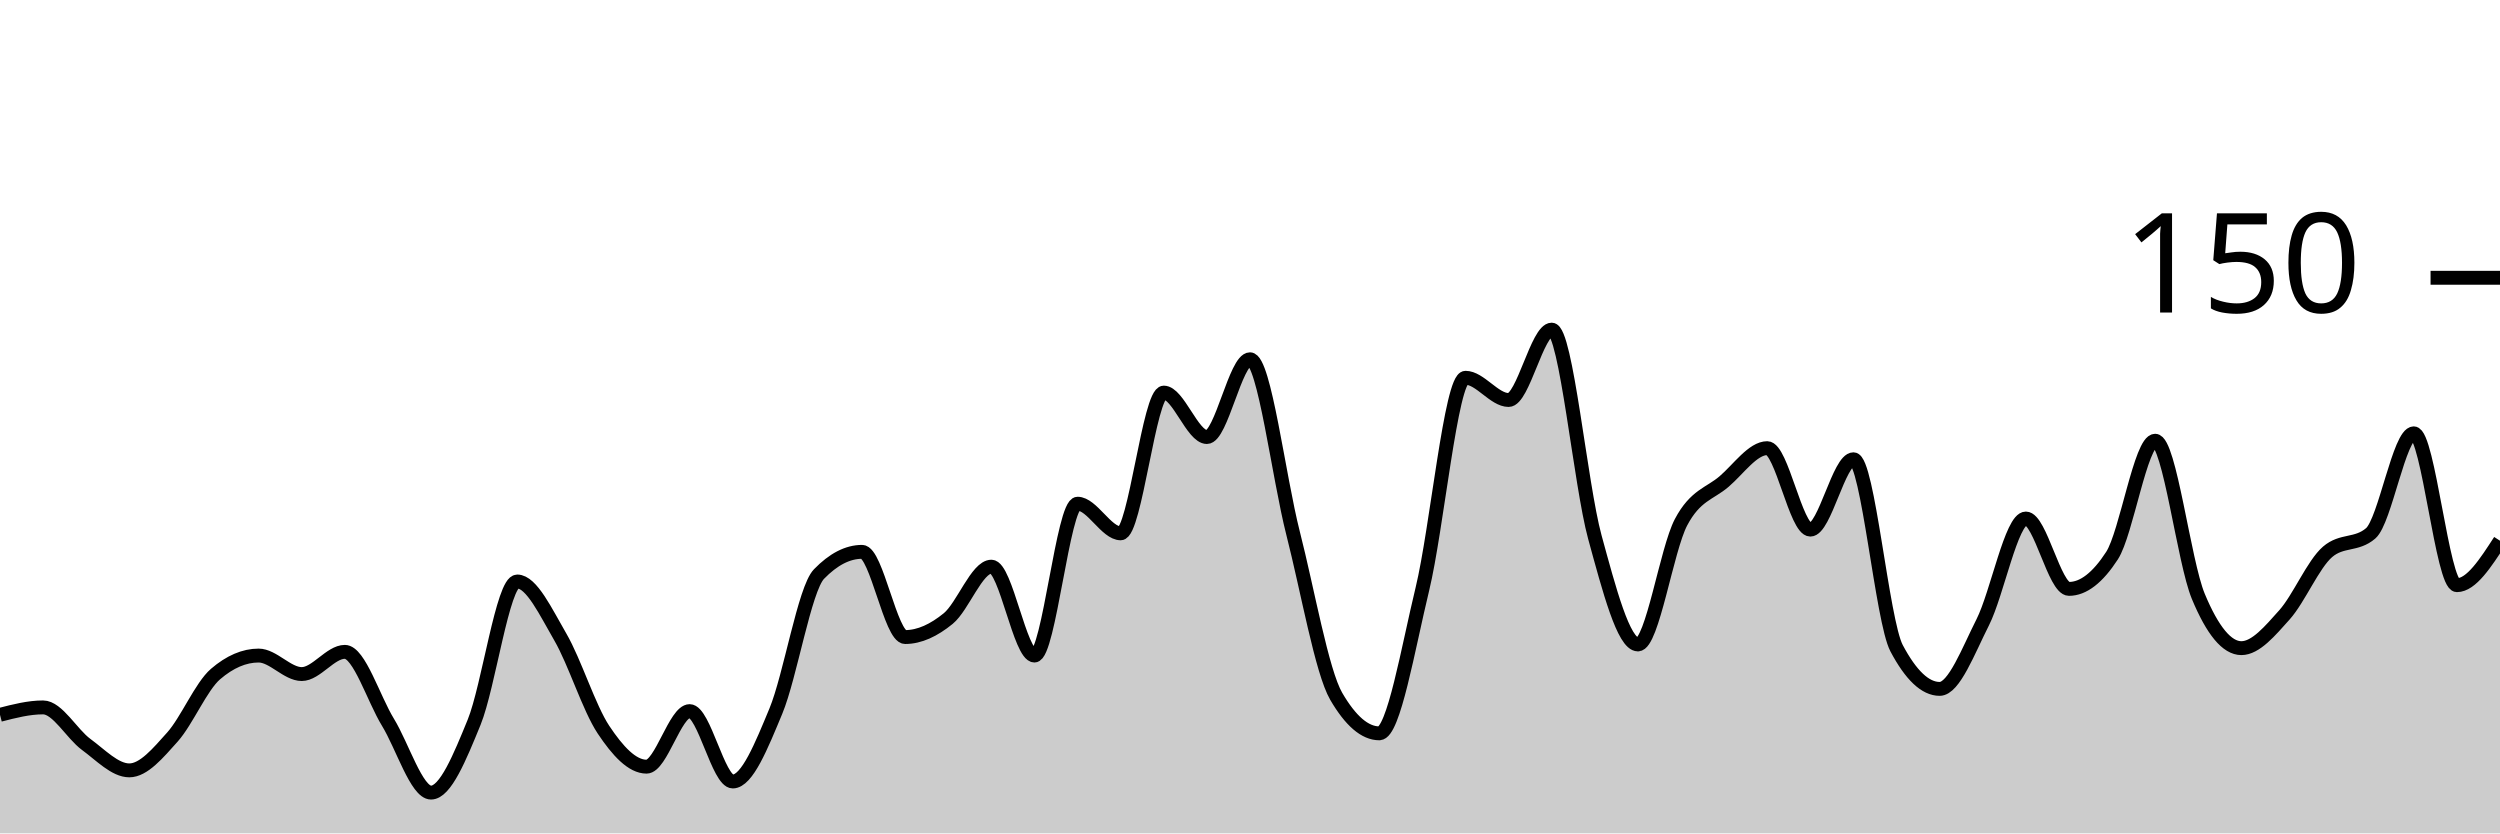
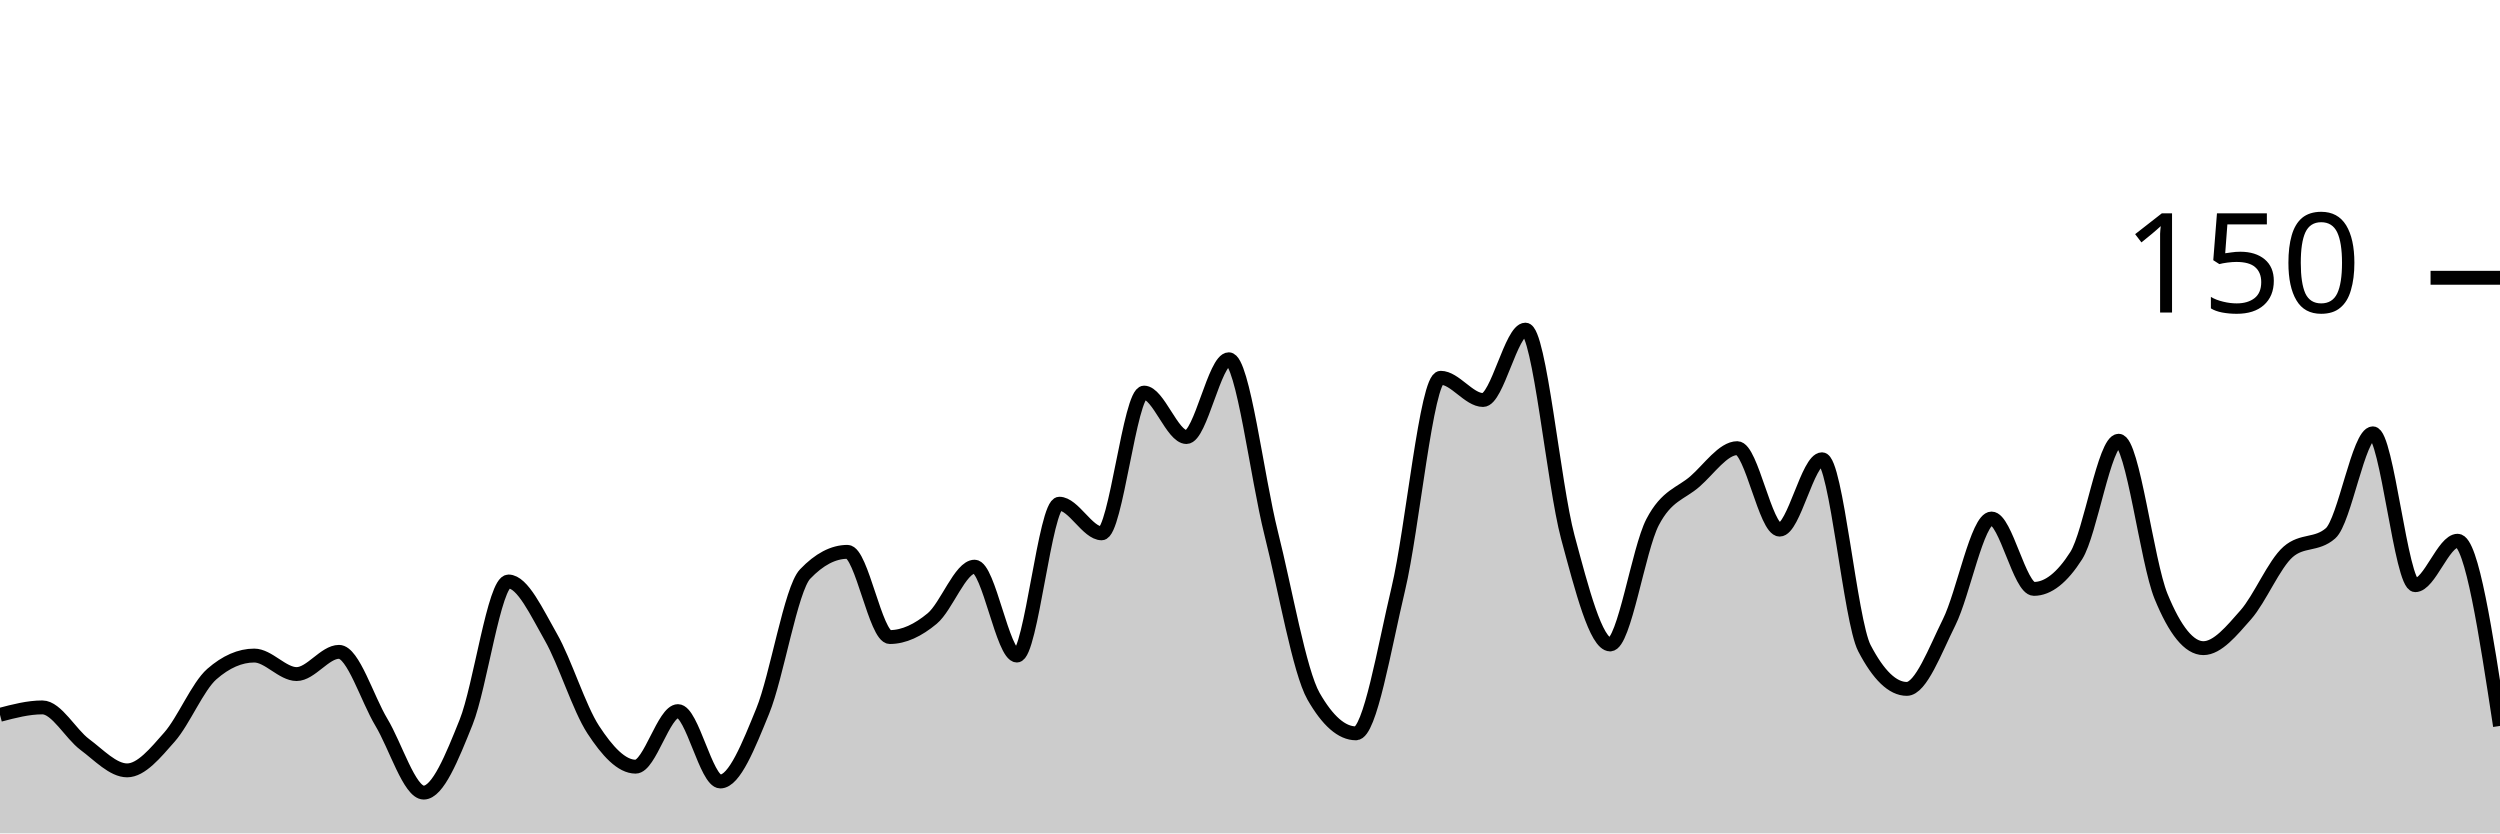
<svg xmlns="http://www.w3.org/2000/svg" viewBox="0 0 180 60">
  <g transform="translate(0,20)">
-     <path class="area" fill="rgba(0, 0, 0, 0.2)" d="M0,31.467C1.034,31.2,2.069,30.933,3.103,30.933C4.138,30.933,5.172,32.844,6.207,33.6C7.241,34.356,8.276,35.467,9.31,35.467C10.345,35.467,11.379,34.222,12.414,33.067C13.448,31.911,14.483,29.422,15.517,28.533C16.552,27.644,17.586,27.2,18.621,27.2C19.655,27.2,20.69,28.533,21.724,28.533C22.759,28.533,23.793,26.933,24.828,26.933C25.862,26.933,26.897,30.311,27.931,32C28.966,33.689,30,37.067,31.034,37.067C32.069,37.067,33.103,34.533,34.138,32C35.172,29.467,36.207,21.867,37.241,21.867C38.276,21.867,39.31,24.089,40.345,25.867C41.379,27.644,42.414,30.978,43.448,32.533C44.483,34.089,45.517,35.2,46.552,35.2C47.586,35.2,48.621,31.2,49.655,31.2C50.69,31.2,51.724,36.267,52.759,36.267C53.793,36.267,54.828,33.689,55.862,31.2C56.897,28.711,57.931,22.4,58.966,21.333C60,20.267,61.034,19.733,62.069,19.733C63.103,19.733,64.138,25.867,65.172,25.867C66.207,25.867,67.241,25.378,68.276,24.533C69.31,23.689,70.345,20.8,71.379,20.8C72.414,20.8,73.448,27.2,74.483,27.2C75.517,27.2,76.552,16.267,77.586,16.267C78.621,16.267,79.655,18.4,80.69,18.4C81.724,18.4,82.759,8.267,83.793,8.267C84.828,8.267,85.862,11.467,86.897,11.467C87.931,11.467,88.966,5.867,90,5.867C91.034,5.867,92.069,14.356,93.103,18.4C94.138,22.444,95.172,28.356,96.207,30.133C97.241,31.911,98.276,32.8,99.31,32.8C100.345,32.8,101.379,26.667,102.414,22.4C103.448,18.133,104.483,7.2,105.517,7.2C106.552,7.2,107.586,8.8,108.621,8.8C109.655,8.8,110.69,3.733,111.724,3.733C112.759,3.733,113.793,14.889,114.828,18.667C115.862,22.444,116.897,26.4,117.931,26.4C118.966,26.4,120,19.556,121.034,17.6C122.069,15.644,123.103,15.556,124.138,14.667C125.172,13.778,126.207,12.267,127.241,12.267C128.276,12.267,129.31,18.133,130.345,18.133C131.379,18.133,132.414,13.067,133.448,13.067C134.483,13.067,135.517,24.711,136.552,26.667C137.586,28.622,138.621,29.6,139.655,29.6C140.69,29.6,141.724,26.844,142.759,24.8C143.793,22.756,144.828,17.333,145.862,17.333C146.897,17.333,147.931,22.4,148.966,22.4C150,22.4,151.034,21.6,152.069,20C153.103,18.4,154.138,11.733,155.172,11.733C156.207,11.733,157.241,20.444,158.276,22.933C159.31,25.422,160.345,26.667,161.379,26.667C162.414,26.667,163.448,25.422,164.483,24.267C165.517,23.111,166.552,20.622,167.586,19.733C168.621,18.844,169.655,19.289,170.69,18.4C171.724,17.511,172.759,11.2,173.793,11.2C174.828,11.2,175.862,22.133,176.897,22.133C177.931,22.133,178.966,20.533,180,18.933L180,40C178.966,40,177.931,40,176.897,40C175.862,40,174.828,40,173.793,40C172.759,40,171.724,40,170.69,40C169.655,40,168.621,40,167.586,40C166.552,40,165.517,40,164.483,40C163.448,40,162.414,40,161.379,40C160.345,40,159.31,40,158.276,40C157.241,40,156.207,40,155.172,40C154.138,40,153.103,40,152.069,40C151.034,40,150,40,148.966,40C147.931,40,146.897,40,145.862,40C144.828,40,143.793,40,142.759,40C141.724,40,140.69,40,139.655,40C138.621,40,137.586,40,136.552,40C135.517,40,134.483,40,133.448,40C132.414,40,131.379,40,130.345,40C129.31,40,128.276,40,127.241,40C126.207,40,125.172,40,124.138,40C123.103,40,122.069,40,121.034,40C120,40,118.966,40,117.931,40C116.897,40,115.862,40,114.828,40C113.793,40,112.759,40,111.724,40C110.69,40,109.655,40,108.621,40C107.586,40,106.552,40,105.517,40C104.483,40,103.448,40,102.414,40C101.379,40,100.345,40,99.31,40C98.276,40,97.241,40,96.207,40C95.172,40,94.138,40,93.103,40C92.069,40,91.034,40,90,40C88.966,40,87.931,40,86.897,40C85.862,40,84.828,40,83.793,40C82.759,40,81.724,40,80.69,40C79.655,40,78.621,40,77.586,40C76.552,40,75.517,40,74.483,40C73.448,40,72.414,40,71.379,40C70.345,40,69.31,40,68.276,40C67.241,40,66.207,40,65.172,40C64.138,40,63.103,40,62.069,40C61.034,40,60,40,58.966,40C57.931,40,56.897,40,55.862,40C54.828,40,53.793,40,52.759,40C51.724,40,50.69,40,49.655,40C48.621,40,47.586,40,46.552,40C45.517,40,44.483,40,43.448,40C42.414,40,41.379,40,40.345,40C39.31,40,38.276,40,37.241,40C36.207,40,35.172,40,34.138,40C33.103,40,32.069,40,31.034,40C30,40,28.966,40,27.931,40C26.897,40,25.862,40,24.828,40C23.793,40,22.759,40,21.724,40C20.69,40,19.655,40,18.621,40C17.586,40,16.552,40,15.517,40C14.483,40,13.448,40,12.414,40C11.379,40,10.345,40,9.31,40C8.276,40,7.241,40,6.207,40C5.172,40,4.138,40,3.103,40C2.069,40,1.034,40,0,40Z" />
-     <path class="line" stroke="black" fill="none" d="M0,31.467C1.034,31.2,2.069,30.933,3.103,30.933C4.138,30.933,5.172,32.844,6.207,33.6C7.241,34.356,8.276,35.467,9.31,35.467C10.345,35.467,11.379,34.222,12.414,33.067C13.448,31.911,14.483,29.422,15.517,28.533C16.552,27.644,17.586,27.2,18.621,27.2C19.655,27.2,20.69,28.533,21.724,28.533C22.759,28.533,23.793,26.933,24.828,26.933C25.862,26.933,26.897,30.311,27.931,32C28.966,33.689,30,37.067,31.034,37.067C32.069,37.067,33.103,34.533,34.138,32C35.172,29.467,36.207,21.867,37.241,21.867C38.276,21.867,39.31,24.089,40.345,25.867C41.379,27.644,42.414,30.978,43.448,32.533C44.483,34.089,45.517,35.2,46.552,35.2C47.586,35.2,48.621,31.2,49.655,31.2C50.69,31.2,51.724,36.267,52.759,36.267C53.793,36.267,54.828,33.689,55.862,31.2C56.897,28.711,57.931,22.4,58.966,21.333C60,20.267,61.034,19.733,62.069,19.733C63.103,19.733,64.138,25.867,65.172,25.867C66.207,25.867,67.241,25.378,68.276,24.533C69.31,23.689,70.345,20.8,71.379,20.8C72.414,20.8,73.448,27.2,74.483,27.2C75.517,27.2,76.552,16.267,77.586,16.267C78.621,16.267,79.655,18.4,80.69,18.4C81.724,18.4,82.759,8.267,83.793,8.267C84.828,8.267,85.862,11.467,86.897,11.467C87.931,11.467,88.966,5.867,90,5.867C91.034,5.867,92.069,14.356,93.103,18.4C94.138,22.444,95.172,28.356,96.207,30.133C97.241,31.911,98.276,32.8,99.31,32.8C100.345,32.8,101.379,26.667,102.414,22.4C103.448,18.133,104.483,7.2,105.517,7.2C106.552,7.2,107.586,8.8,108.621,8.8C109.655,8.8,110.69,3.733,111.724,3.733C112.759,3.733,113.793,14.889,114.828,18.667C115.862,22.444,116.897,26.4,117.931,26.4C118.966,26.4,120,19.556,121.034,17.6C122.069,15.644,123.103,15.556,124.138,14.667C125.172,13.778,126.207,12.267,127.241,12.267C128.276,12.267,129.31,18.133,130.345,18.133C131.379,18.133,132.414,13.067,133.448,13.067C134.483,13.067,135.517,24.711,136.552,26.667C137.586,28.622,138.621,29.6,139.655,29.6C140.69,29.6,141.724,26.844,142.759,24.8C143.793,22.756,144.828,17.333,145.862,17.333C146.897,17.333,147.931,22.4,148.966,22.4C150,22.4,151.034,21.6,152.069,20C153.103,18.4,154.138,11.733,155.172,11.733C156.207,11.733,157.241,20.444,158.276,22.933C159.31,25.422,160.345,26.667,161.379,26.667C162.414,26.667,163.448,25.422,164.483,24.267C165.517,23.111,166.552,20.622,167.586,19.733C168.621,18.844,169.655,19.289,170.69,18.4C171.724,17.511,172.759,11.2,173.793,11.2C174.828,11.2,175.862,22.133,176.897,22.133C177.931,22.133,178.966,20.533,180,18.933" />
+     <path class="area" fill="rgba(0, 0, 0, 0.2)" d="M0,31.467C1.017,31.2,2.034,30.933,3.051,30.933C4.068,30.933,5.085,32.844,6.102,33.6C7.119,34.356,8.136,35.467,9.153,35.467C10.169,35.467,11.186,34.222,12.203,33.067C13.22,31.911,14.237,29.422,15.254,28.533C16.271,27.644,17.288,27.2,18.305,27.2C19.322,27.2,20.339,28.533,21.356,28.533C22.373,28.533,23.39,26.933,24.407,26.933C25.424,26.933,26.441,30.311,27.458,32C28.475,33.689,29.492,37.067,30.508,37.067C31.525,37.067,32.542,34.533,33.559,32C34.576,29.467,35.593,21.867,36.61,21.867C37.627,21.867,38.644,24.089,39.661,25.867C40.678,27.644,41.695,30.978,42.712,32.533C43.729,34.089,44.746,35.2,45.763,35.2C46.78,35.2,47.797,31.2,48.814,31.2C49.831,31.2,50.847,36.267,51.864,36.267C52.881,36.267,53.898,33.689,54.915,31.2C55.932,28.711,56.949,22.4,57.966,21.333C58.983,20.267,60,19.733,61.017,19.733C62.034,19.733,63.051,25.867,64.068,25.867C65.085,25.867,66.102,25.378,67.119,24.533C68.136,23.689,69.153,20.8,70.169,20.8C71.186,20.8,72.203,27.2,73.22,27.2C74.237,27.2,75.254,16.267,76.271,16.267C77.288,16.267,78.305,18.4,79.322,18.4C80.339,18.4,81.356,8.267,82.373,8.267C83.39,8.267,84.407,11.467,85.424,11.467C86.441,11.467,87.458,5.867,88.475,5.867C89.492,5.867,90.508,14.356,91.525,18.4C92.542,22.444,93.559,28.356,94.576,30.133C95.593,31.911,96.61,32.8,97.627,32.8C98.644,32.8,99.661,26.667,100.678,22.4C101.695,18.133,102.712,7.2,103.729,7.2C104.746,7.2,105.763,8.8,106.78,8.8C107.797,8.8,108.814,3.733,109.831,3.733C110.847,3.733,111.864,14.889,112.881,18.667C113.898,22.444,114.915,26.4,115.932,26.4C116.949,26.4,117.966,19.556,118.983,17.6C120,15.644,121.017,15.556,122.034,14.667C123.051,13.778,124.068,12.267,125.085,12.267C126.102,12.267,127.119,18.133,128.136,18.133C129.153,18.133,130.169,13.067,131.186,13.067C132.203,13.067,133.22,24.711,134.237,26.667C135.254,28.622,136.271,29.6,137.288,29.6C138.305,29.6,139.322,26.844,140.339,24.8C141.356,22.756,142.373,17.333,143.39,17.333C144.407,17.333,145.424,22.4,146.441,22.4C147.458,22.4,148.475,21.6,149.492,20C150.508,18.4,151.525,11.733,152.542,11.733C153.559,11.733,154.576,20.444,155.593,22.933C156.61,25.422,157.627,26.667,158.644,26.667C159.661,26.667,160.678,25.422,161.695,24.267C162.712,23.111,163.729,20.622,164.746,19.733C165.763,18.844,166.78,19.289,167.797,18.4C168.814,17.511,169.831,11.2,170.847,11.2C171.864,11.2,172.881,22.133,173.898,22.133C174.915,22.133,175.932,18.933,176.949,18.933C177.966,18.933,178.983,25.6,180,32.267L180,40C178.983,40,177.966,40,176.949,40C175.932,40,174.915,40,173.898,40C172.881,40,171.864,40,170.847,40C169.831,40,168.814,40,167.797,40C166.78,40,165.763,40,164.746,40C163.729,40,162.712,40,161.695,40C160.678,40,159.661,40,158.644,40C157.627,40,156.61,40,155.593,40C154.576,40,153.559,40,152.542,40C151.525,40,150.508,40,149.492,40C148.475,40,147.458,40,146.441,40C145.424,40,144.407,40,143.39,40C142.373,40,141.356,40,140.339,40C139.322,40,138.305,40,137.288,40C136.271,40,135.254,40,134.237,40C133.22,40,132.203,40,131.186,40C130.169,40,129.153,40,128.136,40C127.119,40,126.102,40,125.085,40C124.068,40,123.051,40,122.034,40C121.017,40,120,40,118.983,40C117.966,40,116.949,40,115.932,40C114.915,40,113.898,40,112.881,40C111.864,40,110.847,40,109.831,40C108.814,40,107.797,40,106.78,40C105.763,40,104.746,40,103.729,40C102.712,40,101.695,40,100.678,40C99.661,40,98.644,40,97.627,40C96.61,40,95.593,40,94.576,40C93.559,40,92.542,40,91.525,40C90.508,40,89.492,40,88.475,40C87.458,40,86.441,40,85.424,40C84.407,40,83.39,40,82.373,40C81.356,40,80.339,40,79.322,40C78.305,40,77.288,40,76.271,40C75.254,40,74.237,40,73.22,40C72.203,40,71.186,40,70.169,40C69.153,40,68.136,40,67.119,40C66.102,40,65.085,40,64.068,40C63.051,40,62.034,40,61.017,40C60,40,58.983,40,57.966,40C56.949,40,55.932,40,54.915,40C53.898,40,52.881,40,51.864,40C50.847,40,49.831,40,48.814,40C47.797,40,46.78,40,45.763,40C44.746,40,43.729,40,42.712,40C41.695,40,40.678,40,39.661,40C38.644,40,37.627,40,36.61,40C35.593,40,34.576,40,33.559,40C32.542,40,31.525,40,30.508,40C29.492,40,28.475,40,27.458,40C26.441,40,25.424,40,24.407,40C23.39,40,22.373,40,21.356,40C20.339,40,19.322,40,18.305,40C17.288,40,16.271,40,15.254,40C14.237,40,13.22,40,12.203,40C11.186,40,10.169,40,9.153,40C8.136,40,7.119,40,6.102,40C5.085,40,4.068,40,3.051,40C2.034,40,1.017,40,0,40Z" />
+     <path class="line" stroke="black" fill="none" d="M0,31.467C1.017,31.2,2.034,30.933,3.051,30.933C4.068,30.933,5.085,32.844,6.102,33.6C7.119,34.356,8.136,35.467,9.153,35.467C10.169,35.467,11.186,34.222,12.203,33.067C13.22,31.911,14.237,29.422,15.254,28.533C16.271,27.644,17.288,27.2,18.305,27.2C19.322,27.2,20.339,28.533,21.356,28.533C22.373,28.533,23.39,26.933,24.407,26.933C25.424,26.933,26.441,30.311,27.458,32C28.475,33.689,29.492,37.067,30.508,37.067C31.525,37.067,32.542,34.533,33.559,32C34.576,29.467,35.593,21.867,36.61,21.867C37.627,21.867,38.644,24.089,39.661,25.867C40.678,27.644,41.695,30.978,42.712,32.533C43.729,34.089,44.746,35.2,45.763,35.2C46.78,35.2,47.797,31.2,48.814,31.2C49.831,31.2,50.847,36.267,51.864,36.267C52.881,36.267,53.898,33.689,54.915,31.2C55.932,28.711,56.949,22.4,57.966,21.333C58.983,20.267,60,19.733,61.017,19.733C62.034,19.733,63.051,25.867,64.068,25.867C65.085,25.867,66.102,25.378,67.119,24.533C68.136,23.689,69.153,20.8,70.169,20.8C71.186,20.8,72.203,27.2,73.22,27.2C74.237,27.2,75.254,16.267,76.271,16.267C77.288,16.267,78.305,18.4,79.322,18.4C80.339,18.4,81.356,8.267,82.373,8.267C83.39,8.267,84.407,11.467,85.424,11.467C86.441,11.467,87.458,5.867,88.475,5.867C89.492,5.867,90.508,14.356,91.525,18.4C92.542,22.444,93.559,28.356,94.576,30.133C95.593,31.911,96.61,32.8,97.627,32.8C98.644,32.8,99.661,26.667,100.678,22.4C101.695,18.133,102.712,7.2,103.729,7.2C104.746,7.2,105.763,8.8,106.78,8.8C107.797,8.8,108.814,3.733,109.831,3.733C110.847,3.733,111.864,14.889,112.881,18.667C113.898,22.444,114.915,26.4,115.932,26.4C116.949,26.4,117.966,19.556,118.983,17.6C120,15.644,121.017,15.556,122.034,14.667C123.051,13.778,124.068,12.267,125.085,12.267C126.102,12.267,127.119,18.133,128.136,18.133C129.153,18.133,130.169,13.067,131.186,13.067C132.203,13.067,133.22,24.711,134.237,26.667C135.254,28.622,136.271,29.6,137.288,29.6C138.305,29.6,139.322,26.844,140.339,24.8C141.356,22.756,142.373,17.333,143.39,17.333C144.407,17.333,145.424,22.4,146.441,22.4C147.458,22.4,148.475,21.6,149.492,20C150.508,18.4,151.525,11.733,152.542,11.733C153.559,11.733,154.576,20.444,155.593,22.933C156.61,25.422,157.627,26.667,158.644,26.667C159.661,26.667,160.678,25.422,161.695,24.267C162.712,23.111,163.729,20.622,164.746,19.733C165.763,18.844,166.78,19.289,167.797,18.4C168.814,17.511,169.831,11.2,170.847,11.2C171.864,11.2,172.881,22.133,173.898,22.133C174.915,22.133,175.932,18.933,176.949,18.933C177.966,18.933,178.983,25.6,180,32.267" />
    <path class="axis-ceiling" stroke-width="1" stroke="black" fill="none" d="M175,0L180,0" />
    <text class="axis-ceiling-label" font-family="sans-serif" text-anchor="end" font-size="10px" x="170" y="2.5">150</text>
  </g>
</svg>
